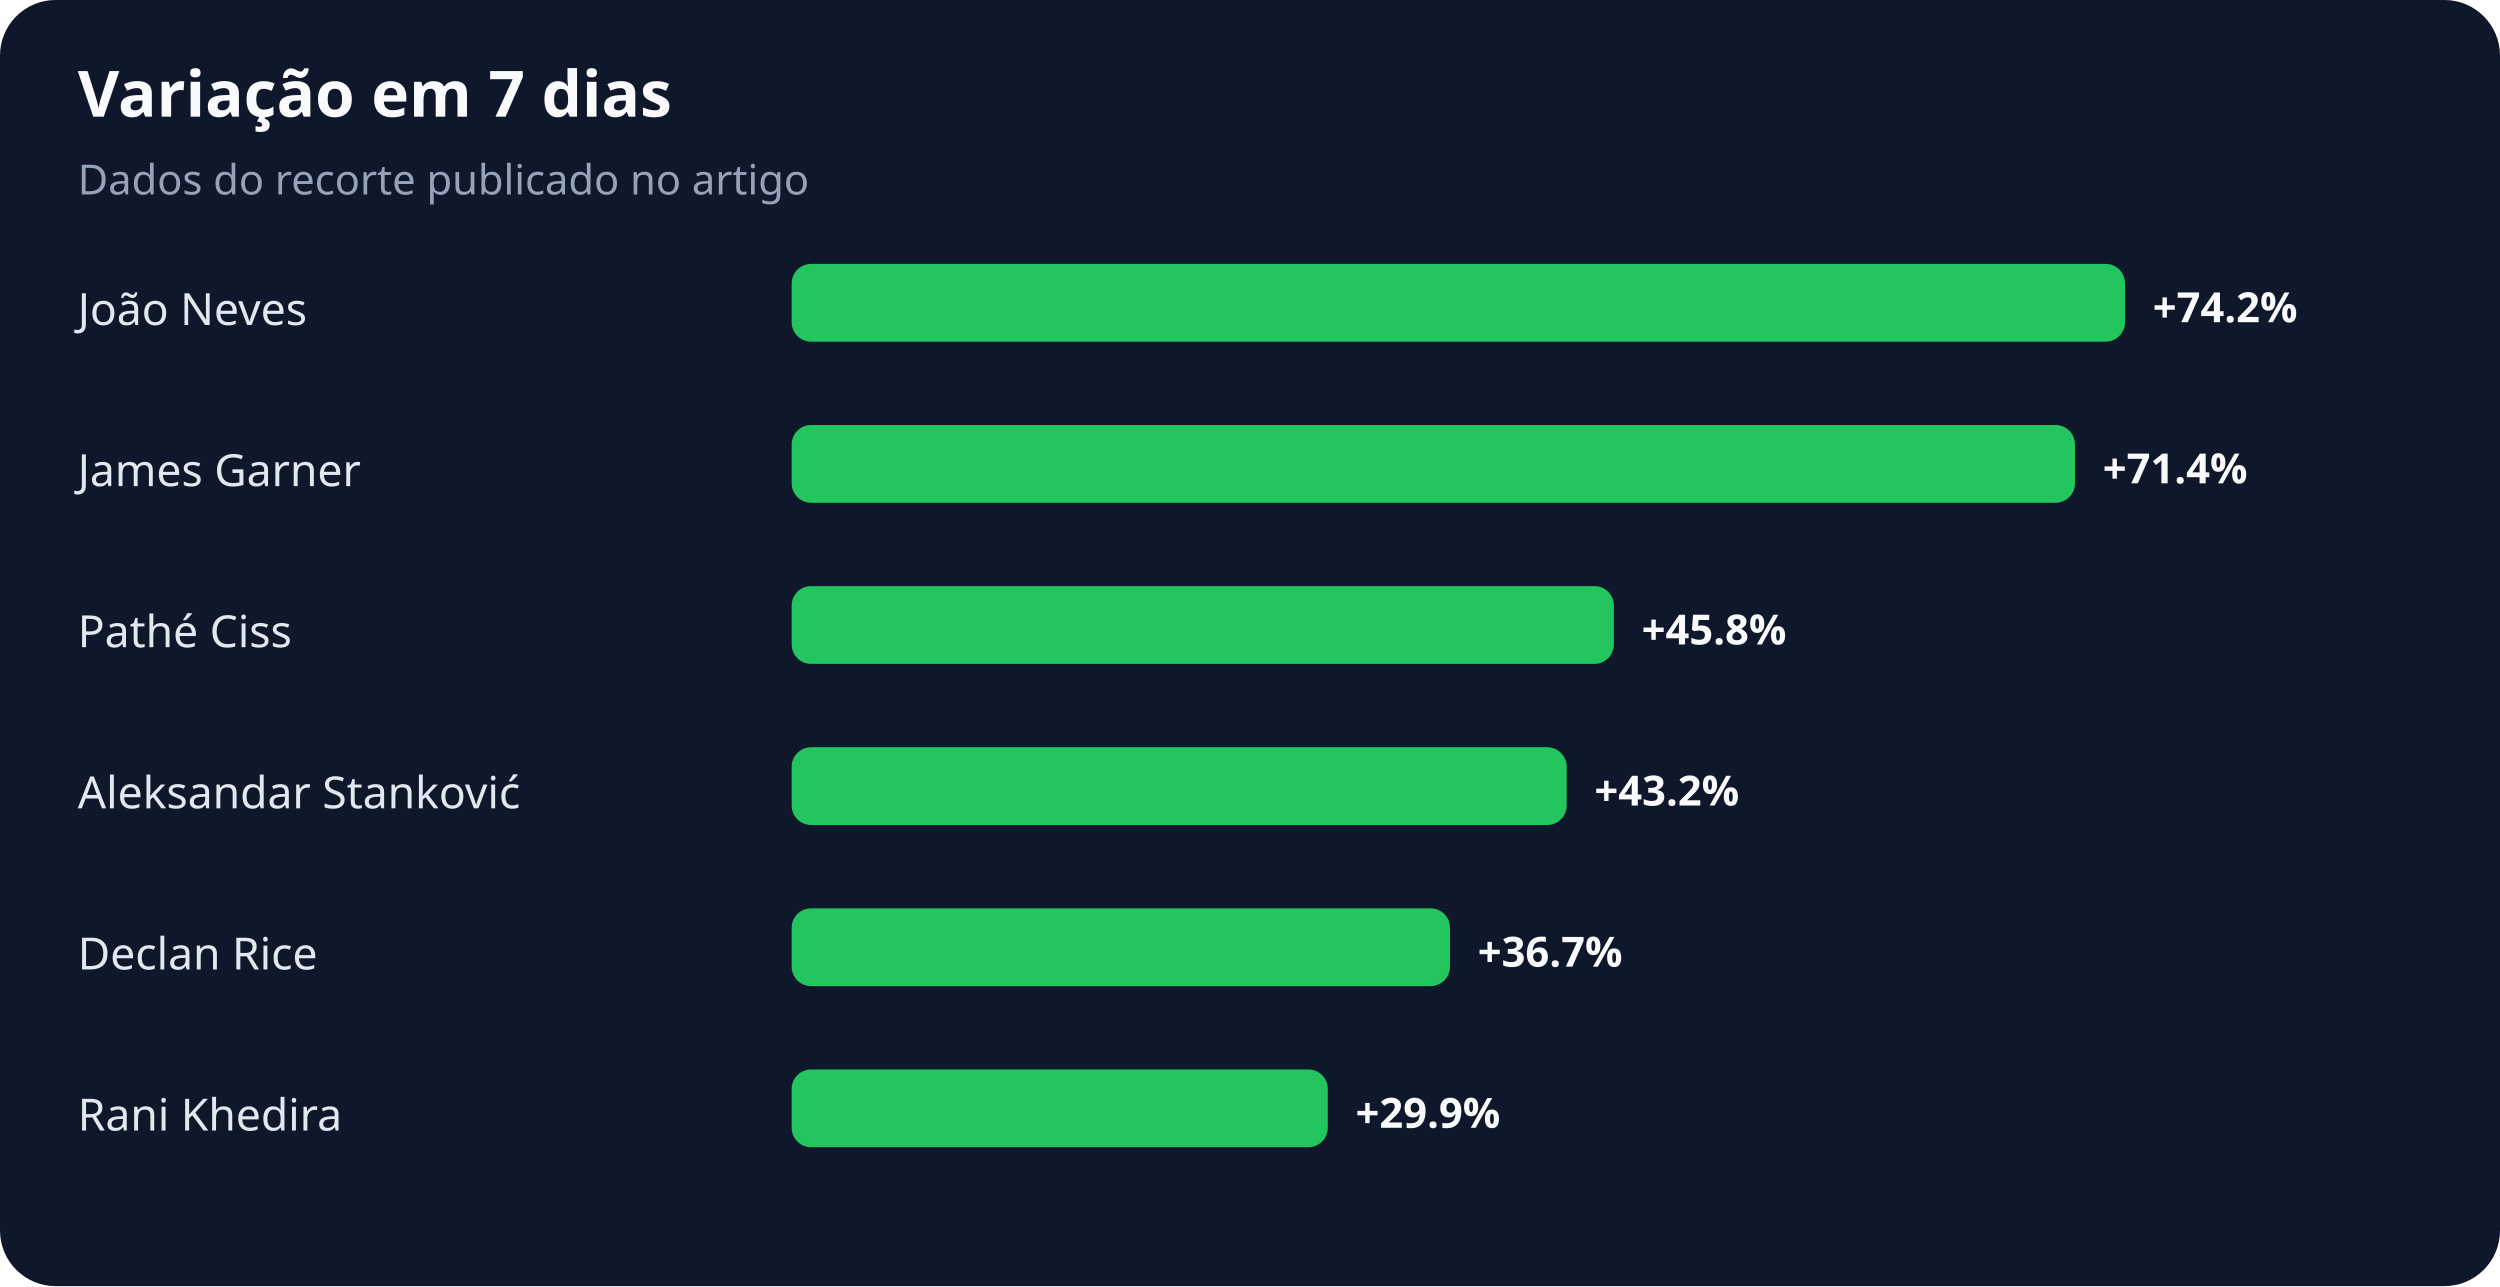
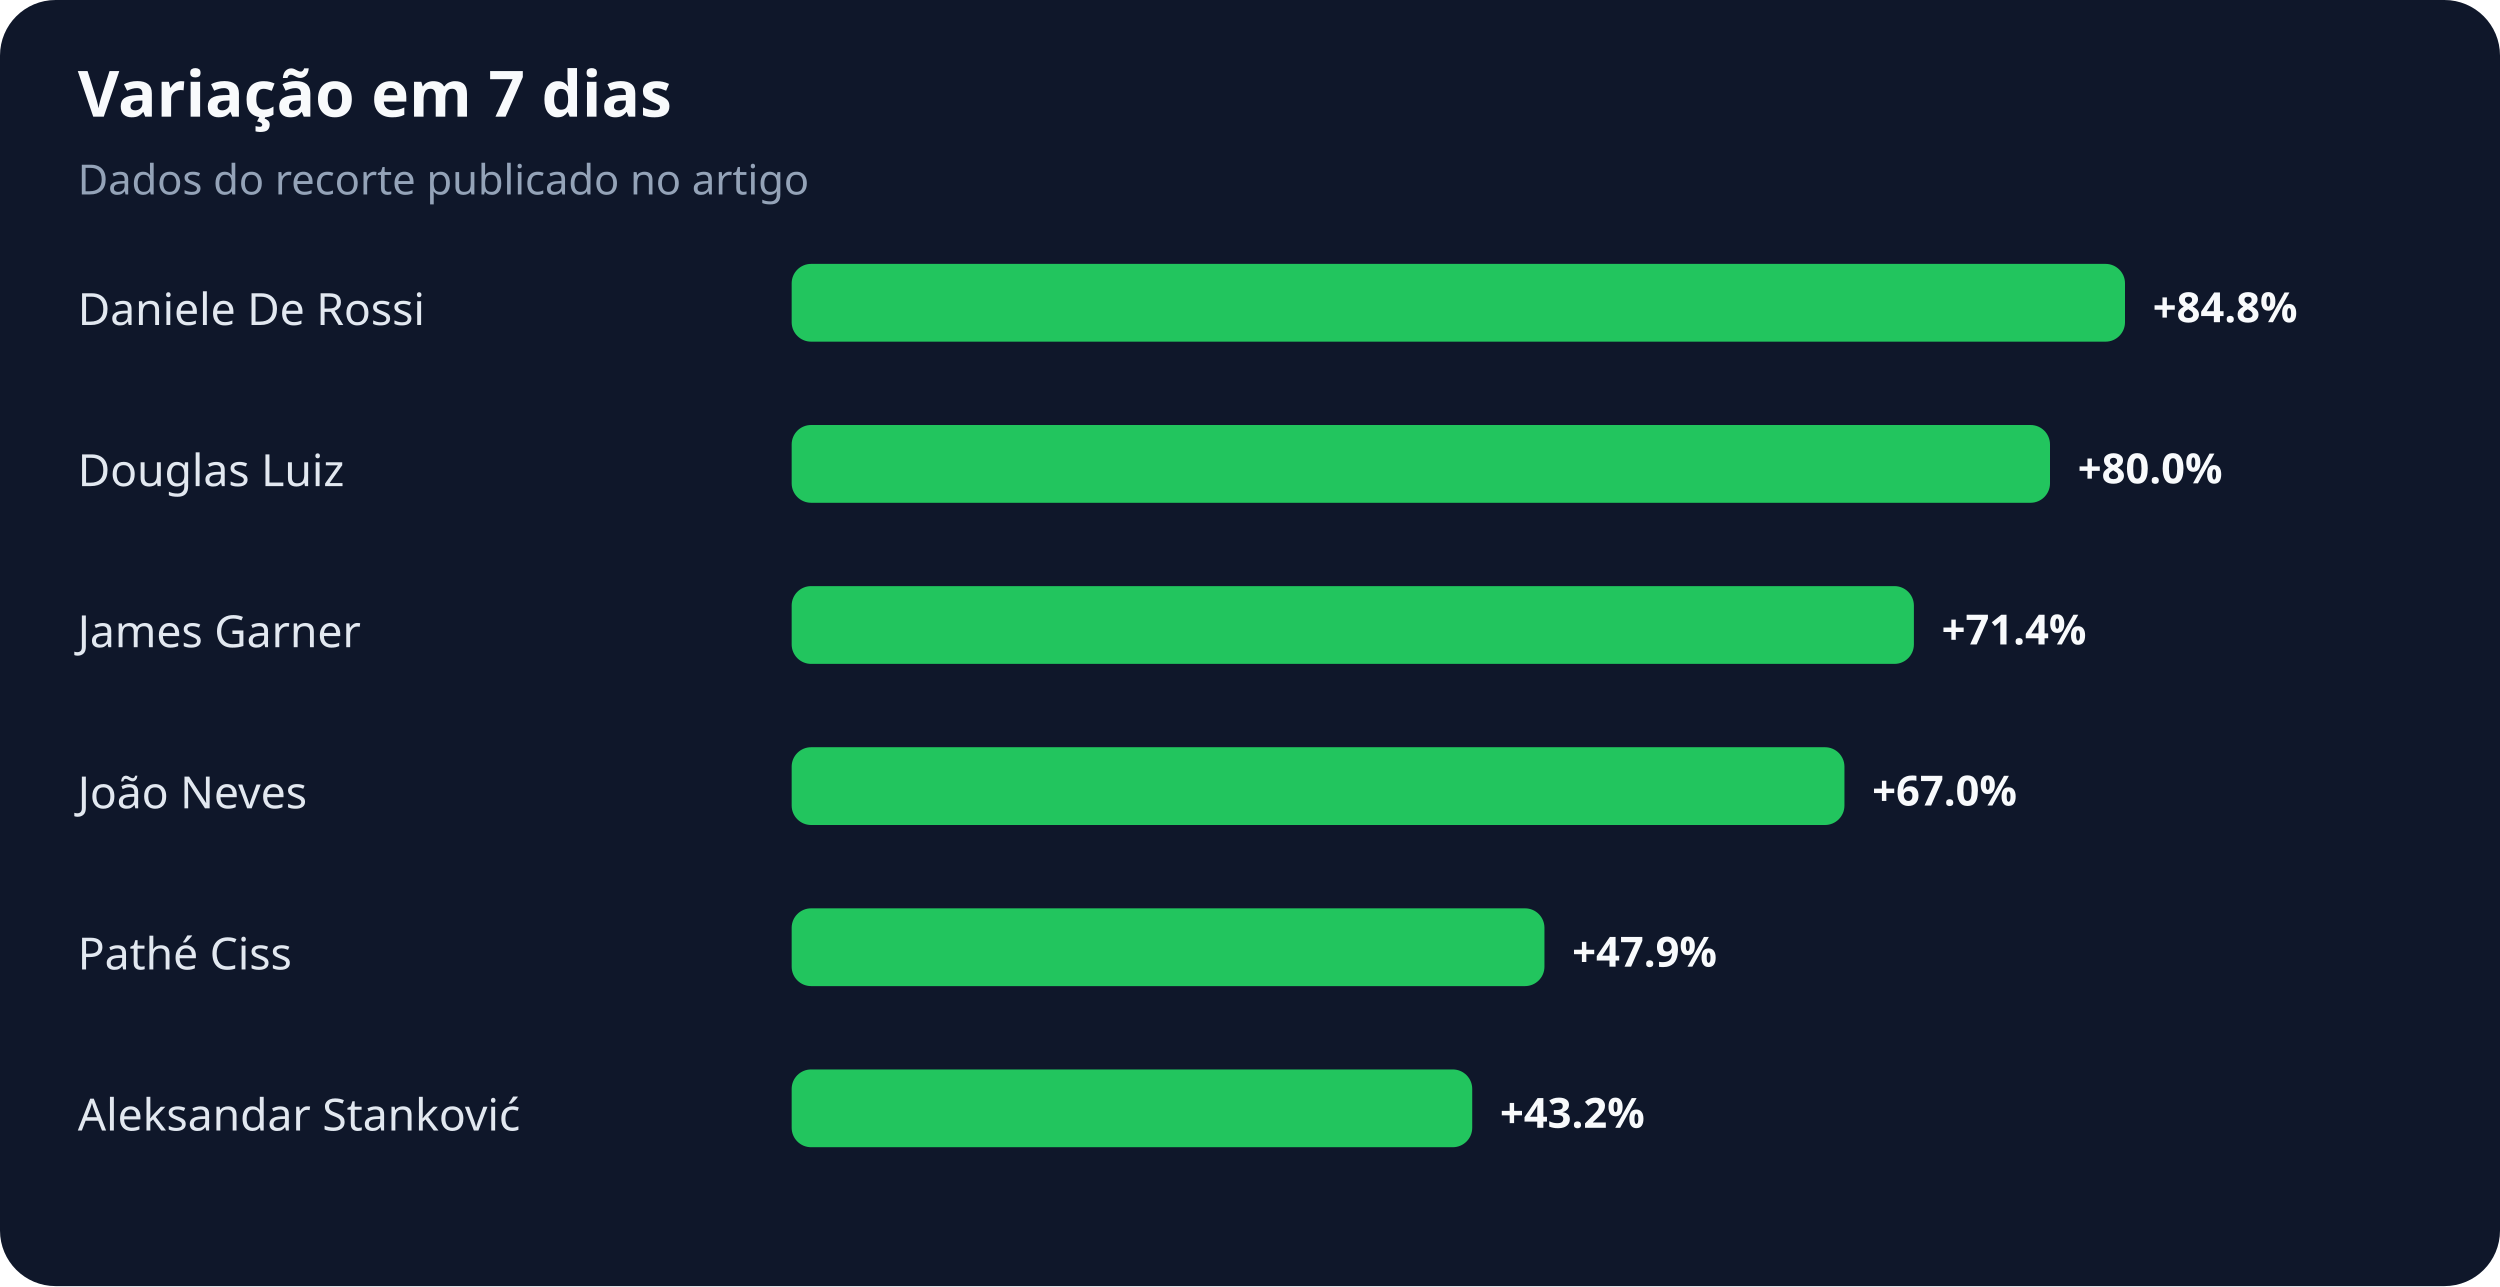
<svg xmlns="http://www.w3.org/2000/svg" width="900" height="463" viewBox="0 0 900 463" role="img" aria-labelledby="title desc">
  <rect width="100%" height="100%" rx="20" fill="#0f172a" />
  <text x="28" y="42" fill="#f8fafc" font-family="system-ui,sans-serif" font-size="23" font-weight="700">Variação em 7 dias</text>
  <text x="28" y="70" fill="#94a3b8" font-family="system-ui,sans-serif" font-size="15">Dados do recorte publicado no artigo</text>
-   <text x="28" y="117" fill="#e2e8f0" font-family="system-ui,sans-serif" font-size="16">João Neves</text>
+   <text x="28" y="117" fill="#e2e8f0" font-family="system-ui,sans-serif" font-size="16">Daniele De Rossi</text>
  <rect x="285" y="95" width="480" height="28" rx="7" fill="#22c55e" />
-   <text x="775" y="116" fill="#f8fafc" font-family="system-ui,sans-serif" font-size="15" font-weight="700">+74.2%</text>
-   <text x="28" y="175" fill="#e2e8f0" font-family="system-ui,sans-serif" font-size="16">James Garner</text>
-   <rect x="285" y="153" width="462" height="28" rx="7" fill="#22c55e" />
-   <text x="757" y="174" fill="#f8fafc" font-family="system-ui,sans-serif" font-size="15" font-weight="700">+71.4%</text>
-   <text x="28" y="233" fill="#e2e8f0" font-family="system-ui,sans-serif" font-size="16">Pathé Ciss</text>
-   <rect x="285" y="211" width="296" height="28" rx="7" fill="#22c55e" />
-   <text x="591" y="232" fill="#f8fafc" font-family="system-ui,sans-serif" font-size="15" font-weight="700">+45.8%</text>
-   <text x="28" y="291" fill="#e2e8f0" font-family="system-ui,sans-serif" font-size="16">Aleksandar Stanković</text>
-   <rect x="285" y="269" width="279" height="28" rx="7" fill="#22c55e" />
-   <text x="574" y="290" fill="#f8fafc" font-family="system-ui,sans-serif" font-size="15" font-weight="700">+43.2%</text>
-   <text x="28" y="349" fill="#e2e8f0" font-family="system-ui,sans-serif" font-size="16">Declan Rice</text>
-   <rect x="285" y="327" width="237" height="28" rx="7" fill="#22c55e" />
-   <text x="532" y="348" fill="#f8fafc" font-family="system-ui,sans-serif" font-size="15" font-weight="700">+36.7%</text>
-   <text x="28" y="407" fill="#e2e8f0" font-family="system-ui,sans-serif" font-size="16">Rani Khedira</text>
-   <rect x="285" y="385" width="193" height="28" rx="7" fill="#22c55e" />
-   <text x="488" y="406" fill="#f8fafc" font-family="system-ui,sans-serif" font-size="15" font-weight="700">+29.9%</text>
+   <text x="775" y="116" fill="#f8fafc" font-family="system-ui,sans-serif" font-size="15" font-weight="700">+84.8%</text>
+   <text x="28" y="175" fill="#e2e8f0" font-family="system-ui,sans-serif" font-size="16">Douglas Luiz</text>
+   <rect x="285" y="153" width="453" height="28" rx="7" fill="#22c55e" />
+   <text x="748" y="174" fill="#f8fafc" font-family="system-ui,sans-serif" font-size="15" font-weight="700">+80.0%</text>
+   <text x="28" y="233" fill="#e2e8f0" font-family="system-ui,sans-serif" font-size="16">James Garner</text>
+   <rect x="285" y="211" width="404" height="28" rx="7" fill="#22c55e" />
+   <text x="699" y="232" fill="#f8fafc" font-family="system-ui,sans-serif" font-size="15" font-weight="700">+71.4%</text>
+   <text x="28" y="291" fill="#e2e8f0" font-family="system-ui,sans-serif" font-size="16">João Neves</text>
+   <rect x="285" y="269" width="379" height="28" rx="7" fill="#22c55e" />
+   <text x="674" y="290" fill="#f8fafc" font-family="system-ui,sans-serif" font-size="15" font-weight="700">+67.0%</text>
+   <text x="28" y="349" fill="#e2e8f0" font-family="system-ui,sans-serif" font-size="16">Pathé Ciss</text>
+   <rect x="285" y="327" width="271" height="28" rx="7" fill="#22c55e" />
+   <text x="566" y="348" fill="#f8fafc" font-family="system-ui,sans-serif" font-size="15" font-weight="700">+47.9%</text>
+   <text x="28" y="407" fill="#e2e8f0" font-family="system-ui,sans-serif" font-size="16">Aleksandar Stanković</text>
+   <rect x="285" y="385" width="245" height="28" rx="7" fill="#22c55e" />
+   <text x="540" y="406" fill="#f8fafc" font-family="system-ui,sans-serif" font-size="15" font-weight="700">+43.2%</text>
</svg>
